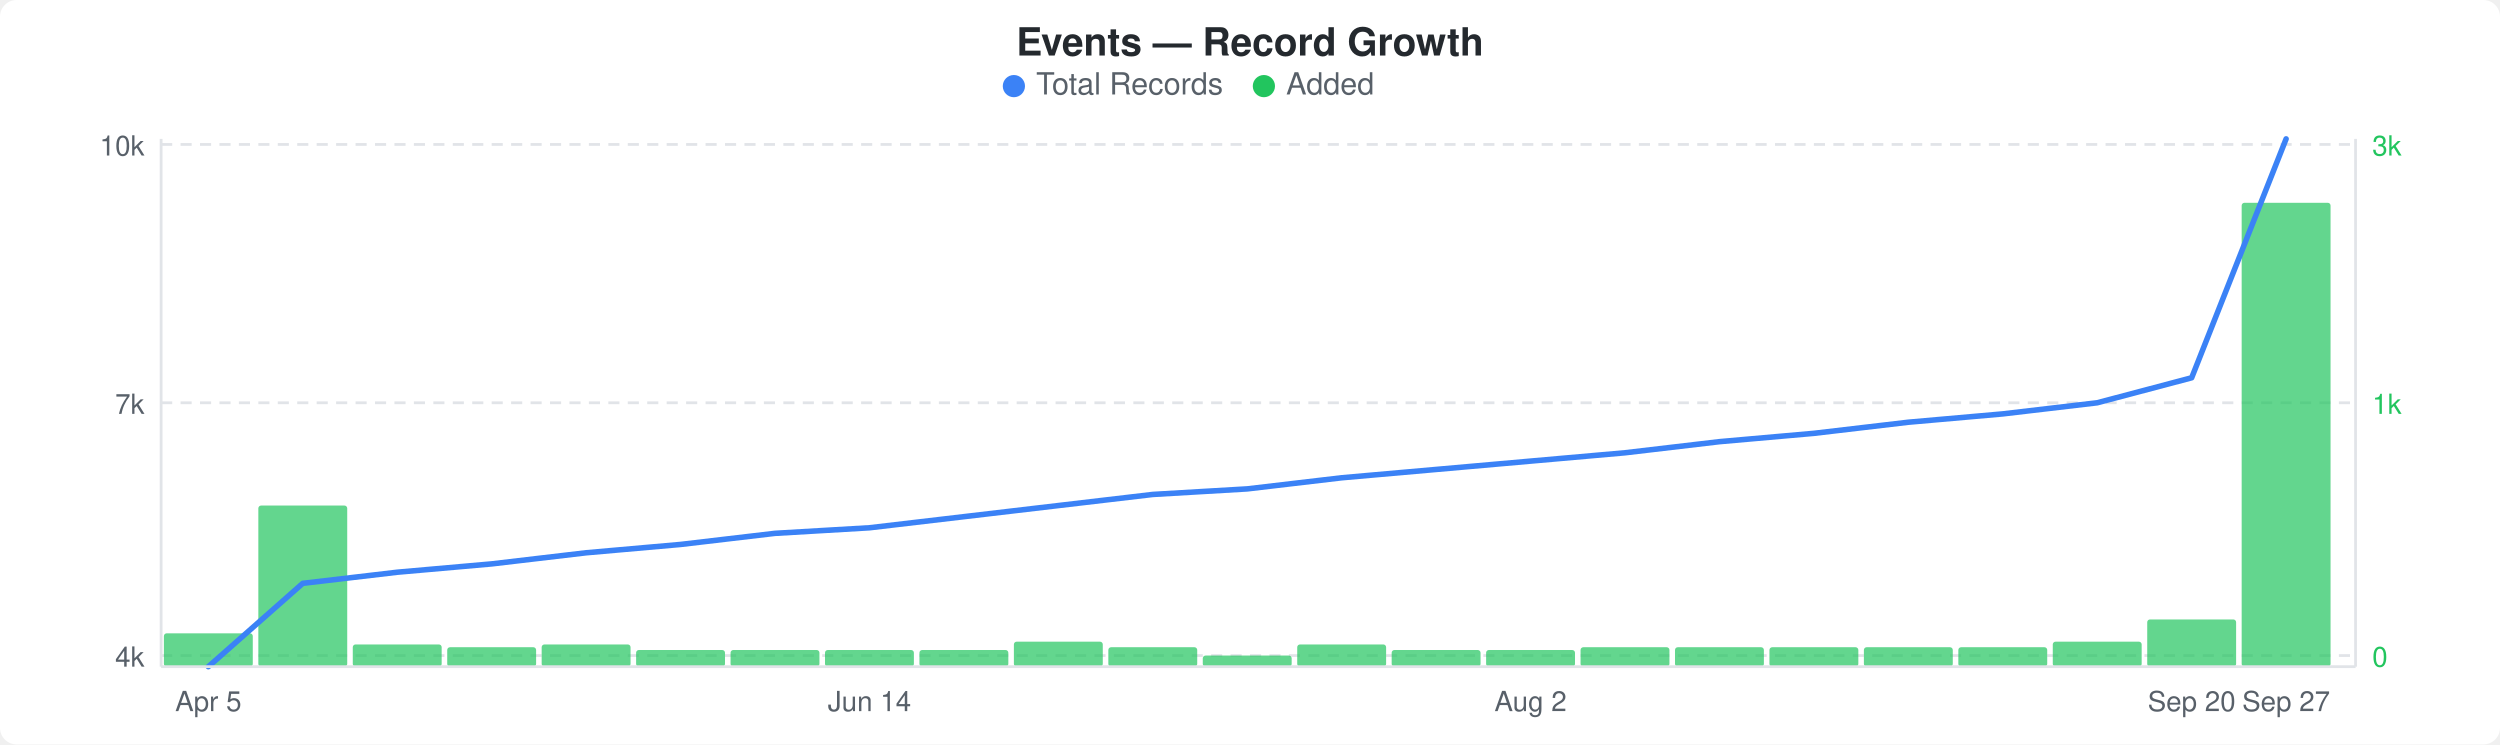
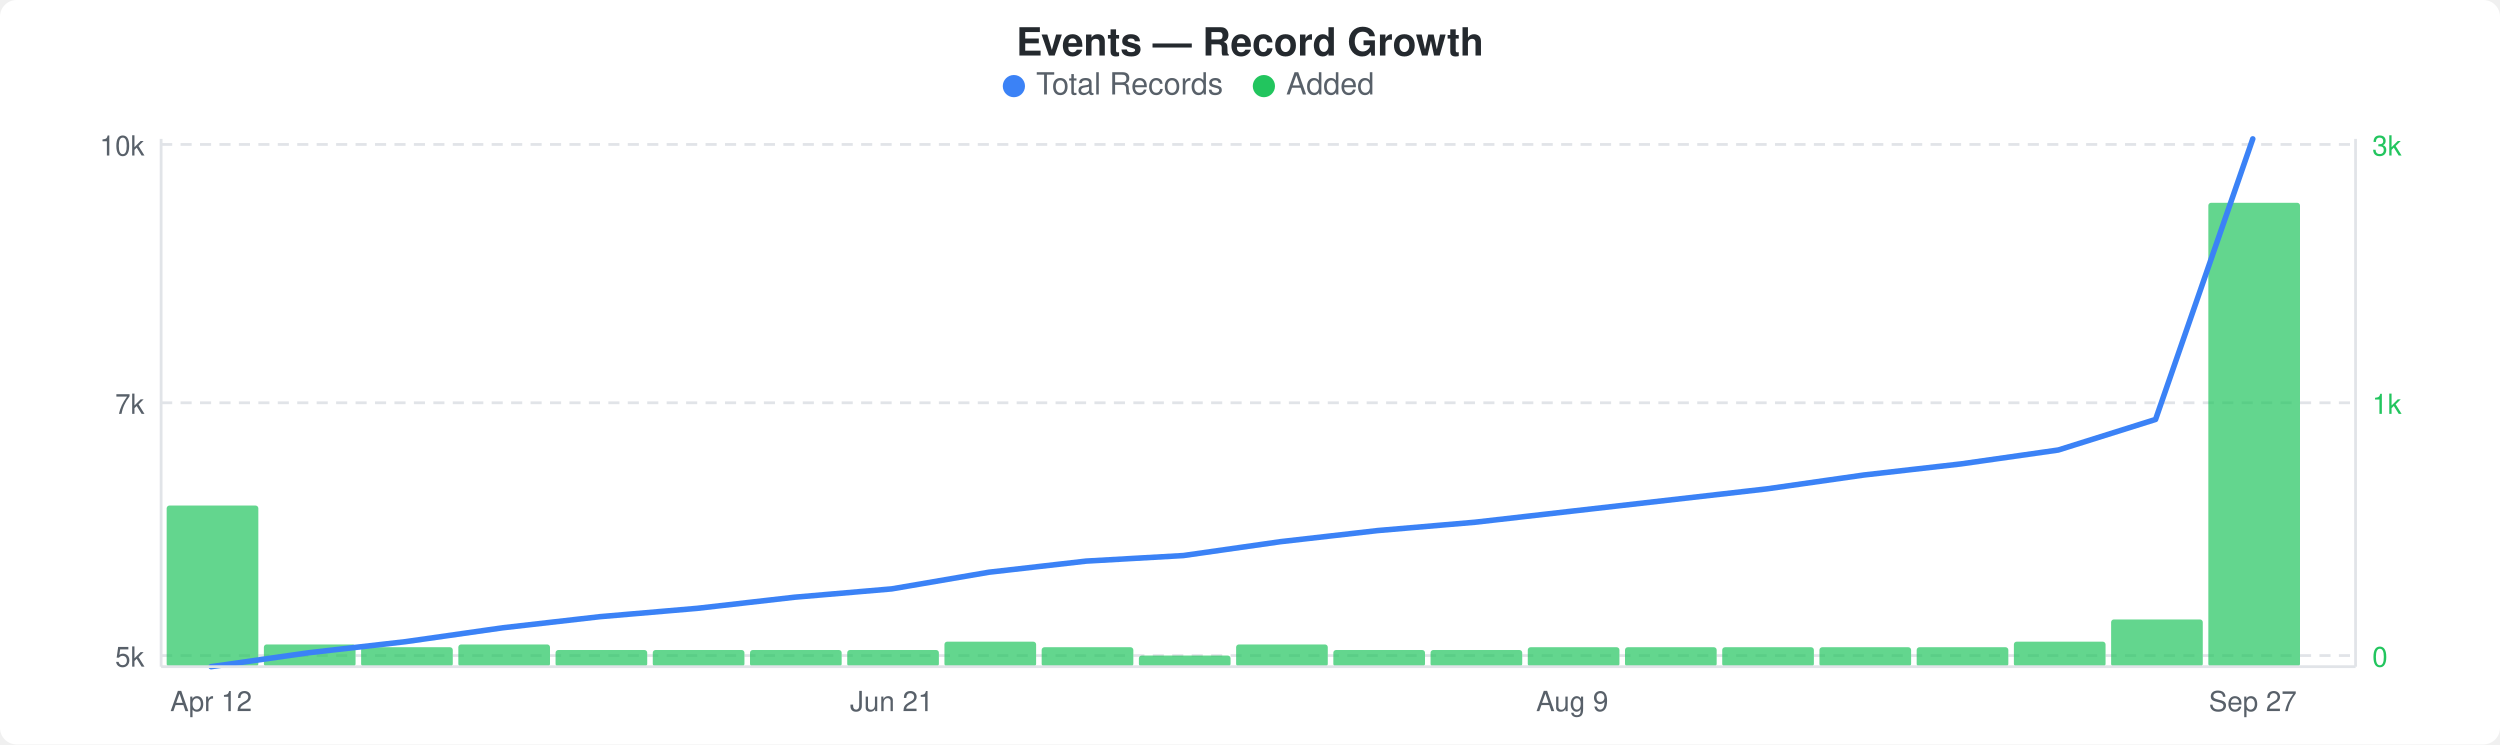
<svg xmlns="http://www.w3.org/2000/svg" width="900" height="268" viewBox="0 0 900 268">
  <rect width="900" height="268" fill="#ffffff" rx="6" ry="6" />
  <text x="450" y="20" text-anchor="middle" font-family="-apple-system, BlinkMacSystemFont, &quot;Segoe UI&quot;, Helvetica, Arial, sans-serif" font-size="14" font-weight="600" fill="#24292e">Events — Record Growth</text>
  <circle cx="365" cy="31" r="4" fill="#3b82f6" />
  <text x="373" y="34" font-family="-apple-system, BlinkMacSystemFont, &quot;Segoe UI&quot;, Helvetica, Arial, sans-serif" font-size="11" fill="#586069">Total Records</text>
  <circle cx="455" cy="31" r="4" fill="#22c55e" />
  <text x="463" y="34" font-family="-apple-system, BlinkMacSystemFont, &quot;Segoe UI&quot;, Helvetica, Arial, sans-serif" font-size="11" fill="#586069">Added</text>
  <line x1="58" y1="52" x2="848" y2="52" stroke="#e1e4e8" stroke-width="1" stroke-dasharray="4,3" />
  <line x1="58" y1="145" x2="848" y2="145" stroke="#e1e4e8" stroke-width="1" stroke-dasharray="4,3" />
  <line x1="58" y1="236" x2="848" y2="236" stroke="#e1e4e8" stroke-width="1" stroke-dasharray="4,3" />
-   <rect x="59" y="228" width="32" height="12" rx="1" fill="#22c55eb3" />
-   <rect x="93" y="182" width="32" height="58" rx="1" fill="#22c55eb3" />
-   <rect x="127" y="232" width="32" height="8" rx="1" fill="#22c55eb3" />
-   <rect x="161" y="233" width="32" height="7" rx="1" fill="#22c55eb3" />
-   <rect x="195" y="232" width="32" height="8" rx="1" fill="#22c55eb3" />
-   <rect x="229" y="234" width="32" height="6" rx="1" fill="#22c55eb3" />
-   <rect x="263" y="234" width="32" height="6" rx="1" fill="#22c55eb3" />
-   <rect x="297" y="234" width="32" height="6" rx="1" fill="#22c55eb3" />
-   <rect x="331" y="234" width="32" height="6" rx="1" fill="#22c55eb3" />
-   <rect x="365" y="231" width="32" height="9" rx="1" fill="#22c55eb3" />
-   <rect x="399" y="233" width="32" height="7" rx="1" fill="#22c55eb3" />
-   <rect x="433" y="236" width="32" height="4" rx="1" fill="#22c55eb3" />
-   <rect x="467" y="232" width="32" height="8" rx="1" fill="#22c55eb3" />
-   <rect x="501" y="234" width="32" height="6" rx="1" fill="#22c55eb3" />
-   <rect x="535" y="234" width="32" height="6" rx="1" fill="#22c55eb3" />
-   <rect x="569" y="233" width="32" height="7" rx="1" fill="#22c55eb3" />
-   <rect x="603" y="233" width="32" height="7" rx="1" fill="#22c55eb3" />
-   <rect x="637" y="233" width="32" height="7" rx="1" fill="#22c55eb3" />
-   <rect x="671" y="233" width="32" height="7" rx="1" fill="#22c55eb3" />
-   <rect x="705" y="233" width="32" height="7" rx="1" fill="#22c55eb3" />
-   <rect x="739" y="231" width="32" height="9" rx="1" fill="#22c55eb3" />
-   <rect x="773" y="223" width="32" height="17" rx="1" fill="#22c55eb3" />
-   <rect x="807" y="73" width="32" height="167" rx="1" fill="#22c55eb3" />
-   <polyline points="75,240 109,210 143,206 177,203 211,199 245,196 279,192 313,190 347,186 381,182 415,178 449,176 483,172 517,169 551,166 585,163 619,159 653,156 687,152 721,149 755,145 789,136 823,50" fill="none" stroke="#3b82f6" stroke-width="2" stroke-linejoin="round" stroke-linecap="round" />
+   <rect x="60" y="182" width="33" height="58" rx="1" fill="#22c55eb3" />
+   <rect x="95" y="232" width="33" height="8" rx="1" fill="#22c55eb3" />
+   <rect x="130" y="233" width="33" height="7" rx="1" fill="#22c55eb3" />
+   <rect x="165" y="232" width="33" height="8" rx="1" fill="#22c55eb3" />
+   <rect x="200" y="234" width="33" height="6" rx="1" fill="#22c55eb3" />
+   <rect x="235" y="234" width="33" height="6" rx="1" fill="#22c55eb3" />
+   <rect x="270" y="234" width="33" height="6" rx="1" fill="#22c55eb3" />
+   <rect x="305" y="234" width="33" height="6" rx="1" fill="#22c55eb3" />
+   <rect x="340" y="231" width="33" height="9" rx="1" fill="#22c55eb3" />
+   <rect x="375" y="233" width="33" height="7" rx="1" fill="#22c55eb3" />
+   <rect x="410" y="236" width="33" height="4" rx="1" fill="#22c55eb3" />
+   <rect x="445" y="232" width="33" height="8" rx="1" fill="#22c55eb3" />
+   <rect x="480" y="234" width="33" height="6" rx="1" fill="#22c55eb3" />
+   <rect x="515" y="234" width="33" height="6" rx="1" fill="#22c55eb3" />
+   <rect x="550" y="233" width="33" height="7" rx="1" fill="#22c55eb3" />
+   <rect x="585" y="233" width="33" height="7" rx="1" fill="#22c55eb3" />
+   <rect x="620" y="233" width="33" height="7" rx="1" fill="#22c55eb3" />
+   <rect x="655" y="233" width="33" height="7" rx="1" fill="#22c55eb3" />
+   <rect x="690" y="233" width="33" height="7" rx="1" fill="#22c55eb3" />
+   <rect x="725" y="231" width="33" height="9" rx="1" fill="#22c55eb3" />
+   <rect x="760" y="223" width="33" height="17" rx="1" fill="#22c55eb3" />
+   <rect x="795" y="73" width="33" height="167" rx="1" fill="#22c55eb3" />
+   <polyline points="76,240 111,235 146,231 181,226 216,222 251,219 286,215 321,212 356,206 391,202 426,200 461,195 496,191 531,188 566,184 601,180 636,176 671,171 706,167 741,162 776,151 811,50" fill="none" stroke="#3b82f6" stroke-width="2" stroke-linejoin="round" stroke-linecap="round" />
  <text x="52" y="56" text-anchor="end" font-family="-apple-system, BlinkMacSystemFont, &quot;Segoe UI&quot;, Helvetica, Arial, sans-serif" font-size="10" fill="#586069">10k</text>
  <text x="52" y="149" text-anchor="end" font-family="-apple-system, BlinkMacSystemFont, &quot;Segoe UI&quot;, Helvetica, Arial, sans-serif" font-size="10" fill="#586069">7k</text>
-   <text x="52" y="240" text-anchor="end" font-family="-apple-system, BlinkMacSystemFont, &quot;Segoe UI&quot;, Helvetica, Arial, sans-serif" font-size="10" fill="#586069">4k</text>
+   <text x="52" y="240" text-anchor="end" font-family="-apple-system, BlinkMacSystemFont, &quot;Segoe UI&quot;, Helvetica, Arial, sans-serif" font-size="10" fill="#586069">5k</text>
  <text x="854" y="56" text-anchor="start" font-family="-apple-system, BlinkMacSystemFont, &quot;Segoe UI&quot;, Helvetica, Arial, sans-serif" font-size="10" fill="#22c55e">3k</text>
  <text x="854" y="149" text-anchor="start" font-family="-apple-system, BlinkMacSystemFont, &quot;Segoe UI&quot;, Helvetica, Arial, sans-serif" font-size="10" fill="#22c55e">1k</text>
  <text x="854" y="240" text-anchor="start" font-family="-apple-system, BlinkMacSystemFont, &quot;Segoe UI&quot;, Helvetica, Arial, sans-serif" font-size="10" fill="#22c55e">0</text>
  <line x1="58" y1="50" x2="58" y2="240" stroke="#e1e4e8" stroke-width="1" />
  <line x1="58" y1="240" x2="848" y2="240" stroke="#e1e4e8" stroke-width="1" />
  <line x1="848" y1="50" x2="848" y2="240" stroke="#e1e4e8" stroke-width="1" />
-   <text x="75" y="256" text-anchor="middle" font-family="-apple-system, BlinkMacSystemFont, &quot;Segoe UI&quot;, Helvetica, Arial, sans-serif" font-size="10" fill="#586069">Apr 5</text>
-   <text x="313" y="256" text-anchor="middle" font-family="-apple-system, BlinkMacSystemFont, &quot;Segoe UI&quot;, Helvetica, Arial, sans-serif" font-size="10" fill="#586069">Jun 14</text>
-   <text x="551" y="256" text-anchor="middle" font-family="-apple-system, BlinkMacSystemFont, &quot;Segoe UI&quot;, Helvetica, Arial, sans-serif" font-size="10" fill="#586069">Aug 2</text>
-   <text x="789" y="256" text-anchor="middle" font-family="-apple-system, BlinkMacSystemFont, &quot;Segoe UI&quot;, Helvetica, Arial, sans-serif" font-size="10" fill="#586069">Sep 20</text>
-   <text x="823" y="256" text-anchor="middle" font-family="-apple-system, BlinkMacSystemFont, &quot;Segoe UI&quot;, Helvetica, Arial, sans-serif" font-size="10" fill="#586069">Sep 27</text>
+   <text x="76" y="256" text-anchor="middle" font-family="-apple-system, BlinkMacSystemFont, &quot;Segoe UI&quot;, Helvetica, Arial, sans-serif" font-size="10" fill="#586069">Apr 12</text>
+   <text x="321" y="256" text-anchor="middle" font-family="-apple-system, BlinkMacSystemFont, &quot;Segoe UI&quot;, Helvetica, Arial, sans-serif" font-size="10" fill="#586069">Jun 21</text>
+   <text x="566" y="256" text-anchor="middle" font-family="-apple-system, BlinkMacSystemFont, &quot;Segoe UI&quot;, Helvetica, Arial, sans-serif" font-size="10" fill="#586069">Aug 9</text>
+   <text x="811" y="256" text-anchor="middle" font-family="-apple-system, BlinkMacSystemFont, &quot;Segoe UI&quot;, Helvetica, Arial, sans-serif" font-size="10" fill="#586069">Sep 27</text>
</svg>
